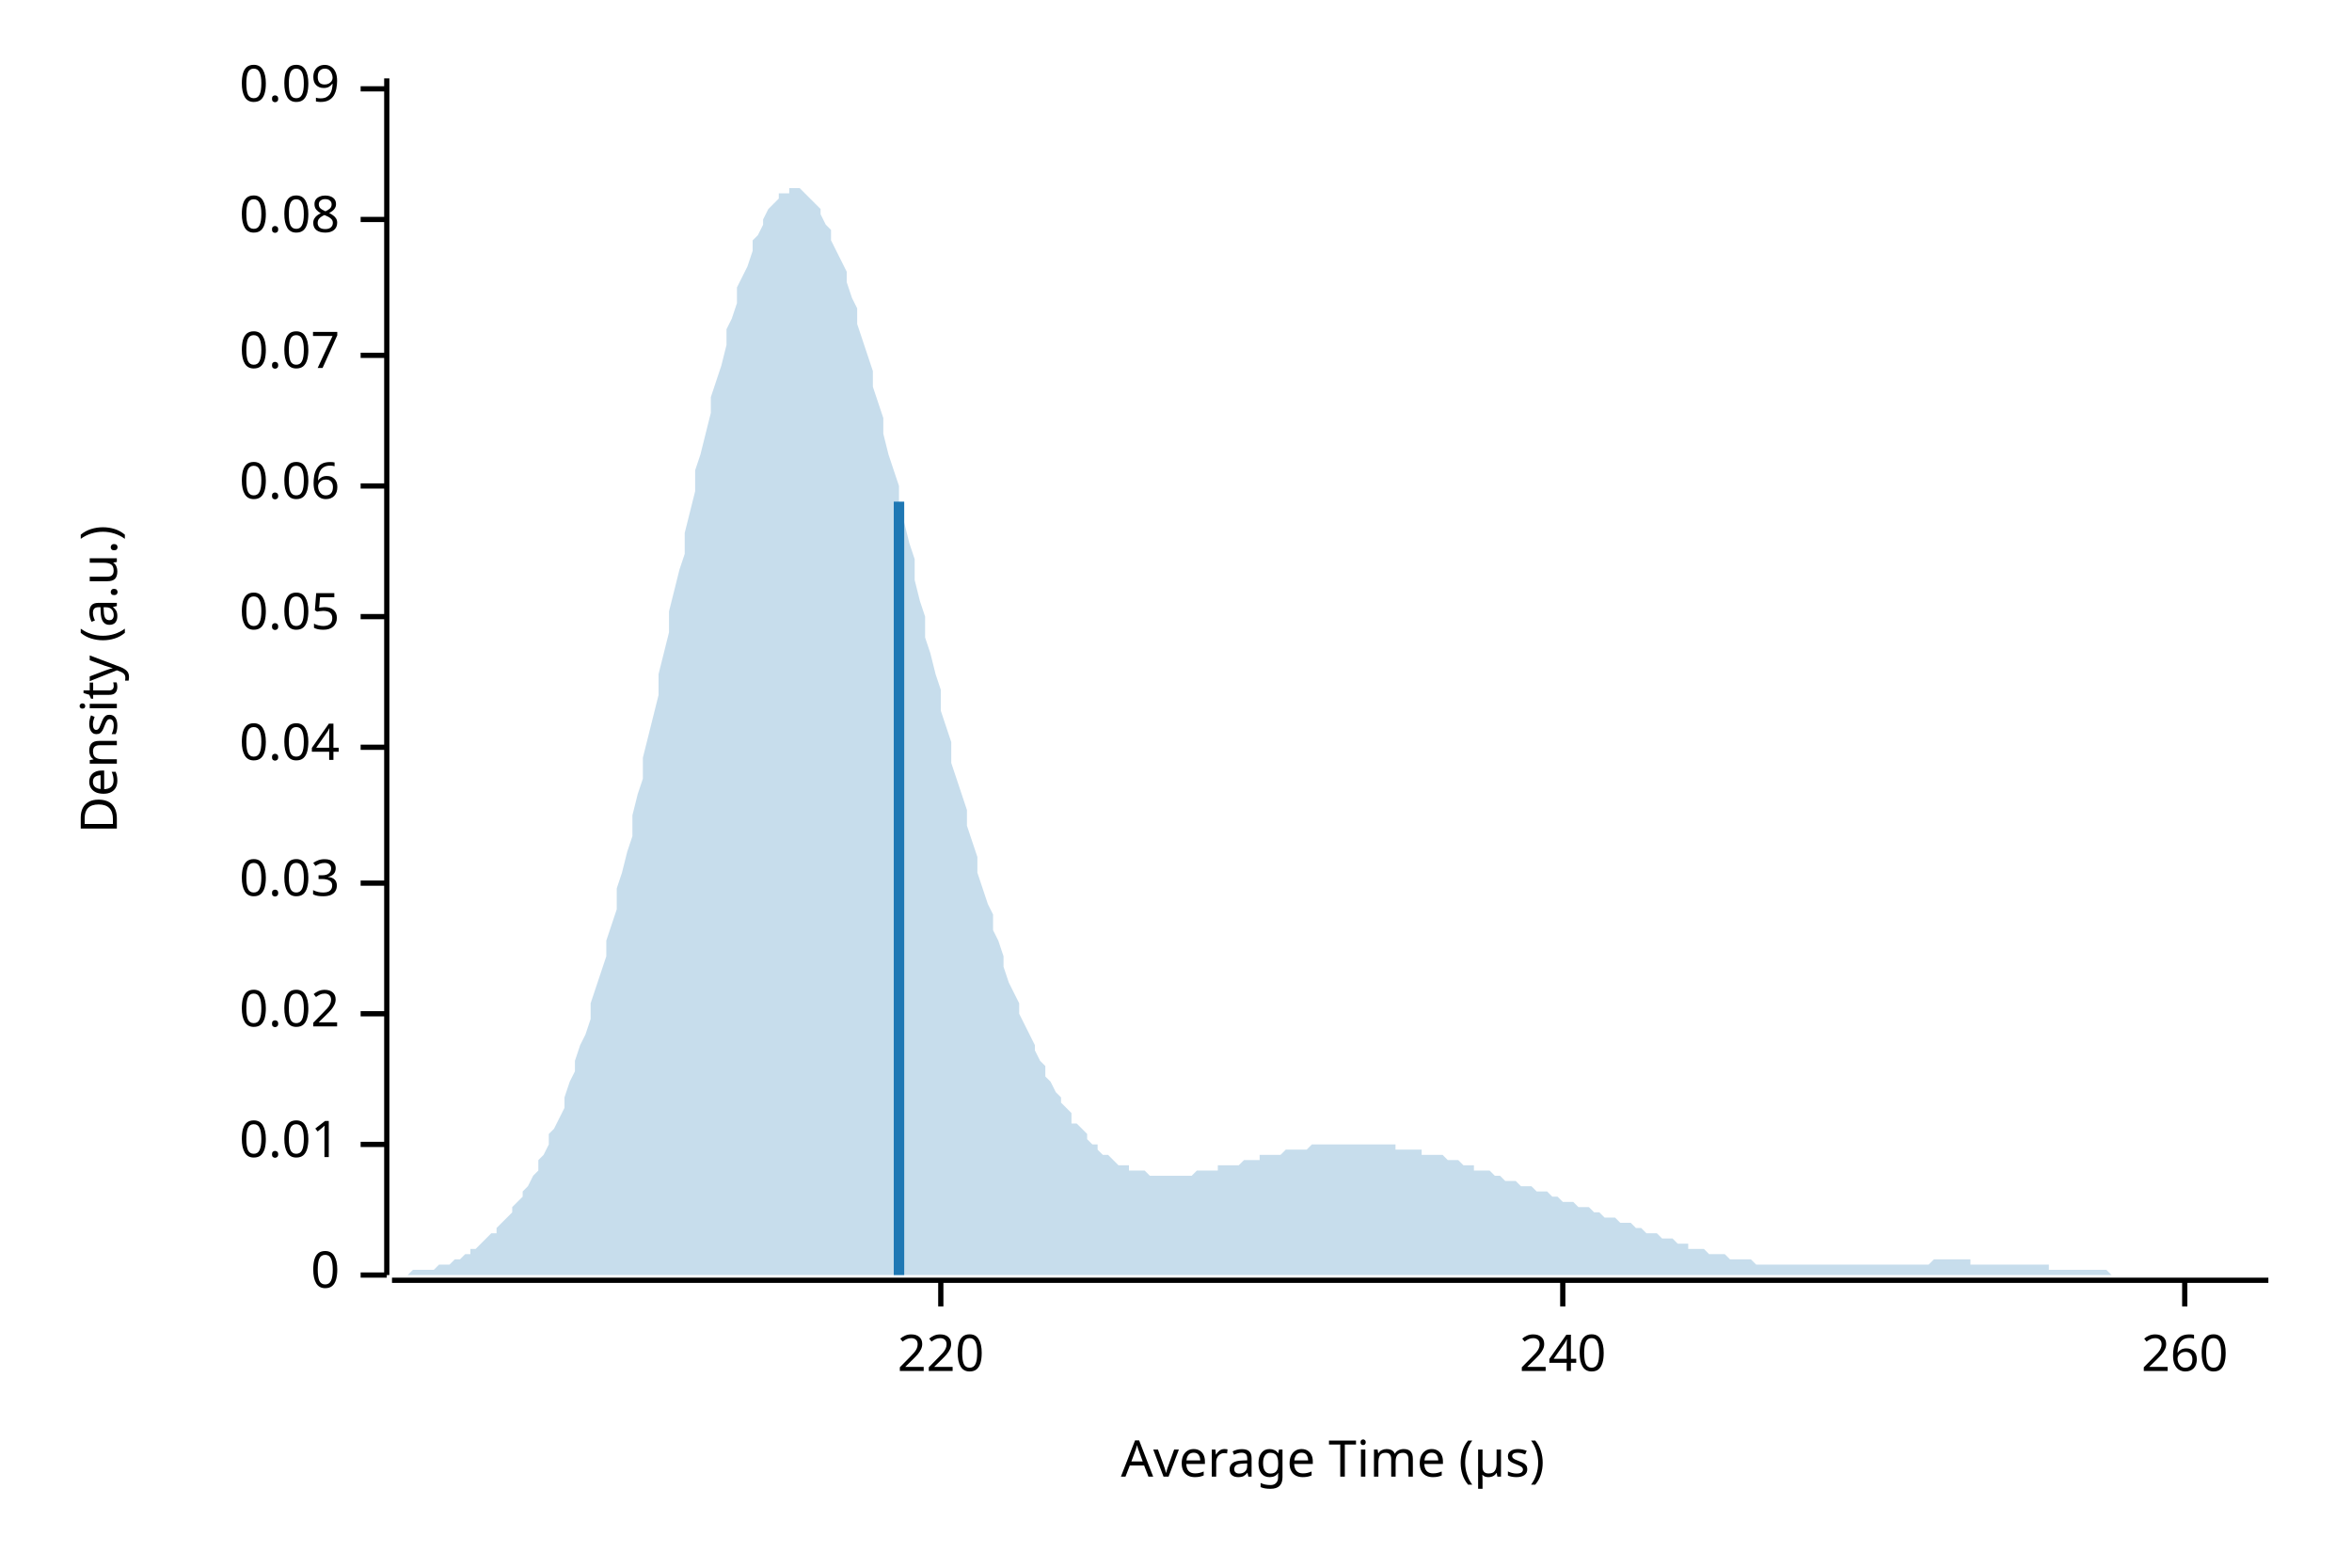
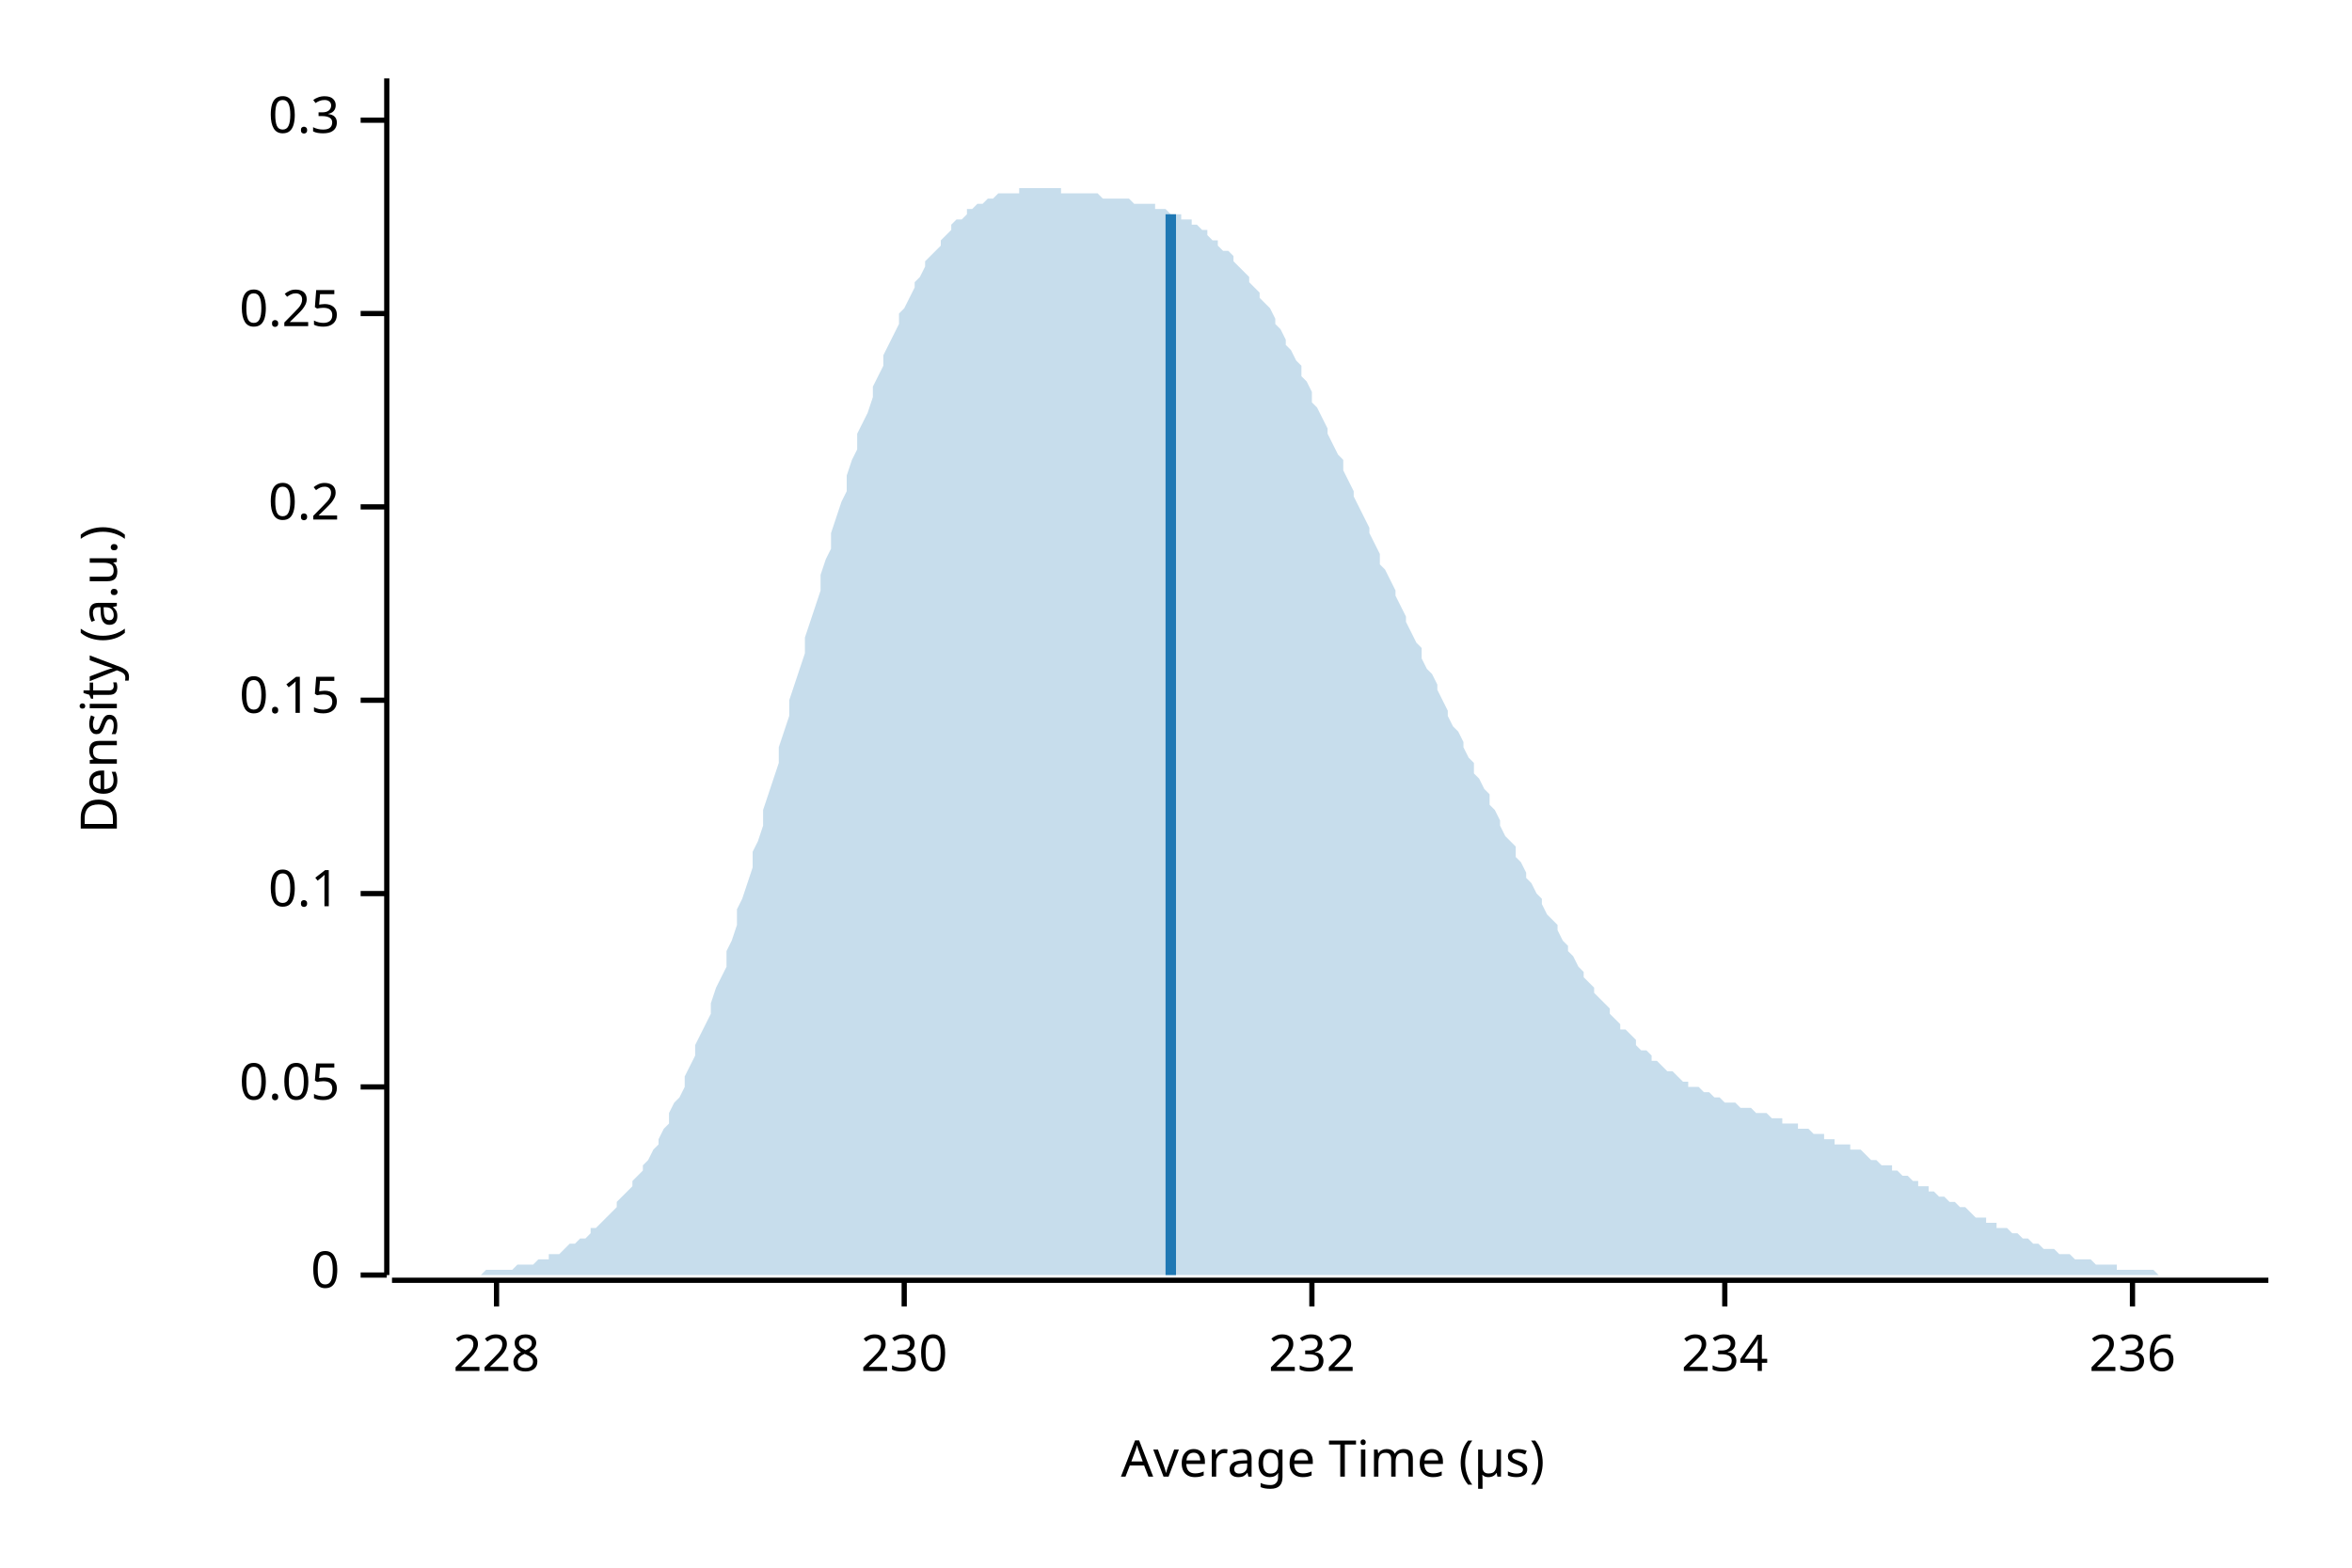
<svg xmlns="http://www.w3.org/2000/svg" width="450" height="300" viewBox="0 0 450 300">
  <text x="15" y="130" dy="0.76em" text-anchor="middle" font-family="sans-serif" font-size="9.677" opacity="1" fill="#000000" transform="rotate(270, 15, 130)">
Density (a.u.)
</text>
  <text x="255" y="285" dy="-0.5ex" text-anchor="middle" font-family="sans-serif" font-size="9.677" opacity="1" fill="#000000">
Average Time (µs)
</text>
  <polyline fill="none" opacity="1" stroke="#000000" stroke-width="1" points="74,15 74,244 " />
  <text x="65" y="244" dy="0.5ex" text-anchor="end" font-family="sans-serif" font-size="9.677" opacity="1" fill="#000000">
0
</text>
  <polyline fill="none" opacity="1" stroke="#000000" stroke-width="1" points="69,244 74,244 " />
-   <text x="65" y="219" dy="0.5ex" text-anchor="end" font-family="sans-serif" font-size="9.677" opacity="1" fill="#000000">
- 0.01
- </text>
-   <polyline fill="none" opacity="1" stroke="#000000" stroke-width="1" points="69,219 74,219 " />
-   <text x="65" y="194" dy="0.5ex" text-anchor="end" font-family="sans-serif" font-size="9.677" opacity="1" fill="#000000">
- 0.02
- </text>
-   <polyline fill="none" opacity="1" stroke="#000000" stroke-width="1" points="69,194 74,194 " />
-   <text x="65" y="169" dy="0.5ex" text-anchor="end" font-family="sans-serif" font-size="9.677" opacity="1" fill="#000000">
- 0.03
- </text>
-   <polyline fill="none" opacity="1" stroke="#000000" stroke-width="1" points="69,169 74,169 " />
-   <text x="65" y="143" dy="0.5ex" text-anchor="end" font-family="sans-serif" font-size="9.677" opacity="1" fill="#000000">
- 0.04
- </text>
-   <polyline fill="none" opacity="1" stroke="#000000" stroke-width="1" points="69,143 74,143 " />
-   <text x="65" y="118" dy="0.5ex" text-anchor="end" font-family="sans-serif" font-size="9.677" opacity="1" fill="#000000">
+   <text x="65" y="208" dy="0.5ex" text-anchor="end" font-family="sans-serif" font-size="9.677" opacity="1" fill="#000000">
0.05
</text>
-   <polyline fill="none" opacity="1" stroke="#000000" stroke-width="1" points="69,118 74,118 " />
-   <text x="65" y="93" dy="0.5ex" text-anchor="end" font-family="sans-serif" font-size="9.677" opacity="1" fill="#000000">
- 0.06
+   <polyline fill="none" opacity="1" stroke="#000000" stroke-width="1" points="69,208 74,208 " />
+   <text x="65" y="171" dy="0.5ex" text-anchor="end" font-family="sans-serif" font-size="9.677" opacity="1" fill="#000000">
+ 0.1
</text>
-   <polyline fill="none" opacity="1" stroke="#000000" stroke-width="1" points="69,93 74,93 " />
-   <text x="65" y="68" dy="0.5ex" text-anchor="end" font-family="sans-serif" font-size="9.677" opacity="1" fill="#000000">
- 0.07
+   <polyline fill="none" opacity="1" stroke="#000000" stroke-width="1" points="69,171 74,171 " />
+   <text x="65" y="134" dy="0.5ex" text-anchor="end" font-family="sans-serif" font-size="9.677" opacity="1" fill="#000000">
+ 0.15
</text>
-   <polyline fill="none" opacity="1" stroke="#000000" stroke-width="1" points="69,68 74,68 " />
-   <text x="65" y="42" dy="0.5ex" text-anchor="end" font-family="sans-serif" font-size="9.677" opacity="1" fill="#000000">
- 0.08
+   <polyline fill="none" opacity="1" stroke="#000000" stroke-width="1" points="69,134 74,134 " />
+   <text x="65" y="97" dy="0.5ex" text-anchor="end" font-family="sans-serif" font-size="9.677" opacity="1" fill="#000000">
+ 0.2
</text>
-   <polyline fill="none" opacity="1" stroke="#000000" stroke-width="1" points="69,42 74,42 " />
-   <text x="65" y="17" dy="0.5ex" text-anchor="end" font-family="sans-serif" font-size="9.677" opacity="1" fill="#000000">
- 0.09
+   <polyline fill="none" opacity="1" stroke="#000000" stroke-width="1" points="69,97 74,97 " />
+   <text x="65" y="60" dy="0.5ex" text-anchor="end" font-family="sans-serif" font-size="9.677" opacity="1" fill="#000000">
+ 0.25
</text>
-   <polyline fill="none" opacity="1" stroke="#000000" stroke-width="1" points="69,17 74,17 " />
+   <polyline fill="none" opacity="1" stroke="#000000" stroke-width="1" points="69,60 74,60 " />
+   <text x="65" y="23" dy="0.5ex" text-anchor="end" font-family="sans-serif" font-size="9.677" opacity="1" fill="#000000">
+ 0.3
+ </text>
+   <polyline fill="none" opacity="1" stroke="#000000" stroke-width="1" points="69,23 74,23 " />
  <polyline fill="none" opacity="1" stroke="#000000" stroke-width="1" points="75,245 434,245 " />
-   <text x="180" y="255" dy="0.76em" text-anchor="middle" font-family="sans-serif" font-size="9.677" opacity="1" fill="#000000">
- 220
+   <text x="95" y="255" dy="0.76em" text-anchor="middle" font-family="sans-serif" font-size="9.677" opacity="1" fill="#000000">
+ 228
</text>
-   <polyline fill="none" opacity="1" stroke="#000000" stroke-width="1" points="180,245 180,250 " />
-   <text x="299" y="255" dy="0.76em" text-anchor="middle" font-family="sans-serif" font-size="9.677" opacity="1" fill="#000000">
- 240
+   <polyline fill="none" opacity="1" stroke="#000000" stroke-width="1" points="95,245 95,250 " />
+   <text x="173" y="255" dy="0.76em" text-anchor="middle" font-family="sans-serif" font-size="9.677" opacity="1" fill="#000000">
+ 230
</text>
-   <polyline fill="none" opacity="1" stroke="#000000" stroke-width="1" points="299,245 299,250 " />
-   <text x="418" y="255" dy="0.76em" text-anchor="middle" font-family="sans-serif" font-size="9.677" opacity="1" fill="#000000">
- 260
+   <polyline fill="none" opacity="1" stroke="#000000" stroke-width="1" points="173,245 173,250 " />
+   <text x="251" y="255" dy="0.76em" text-anchor="middle" font-family="sans-serif" font-size="9.677" opacity="1" fill="#000000">
+ 232
</text>
-   <polyline fill="none" opacity="1" stroke="#000000" stroke-width="1" points="418,245 418,250 " />
-   <polygon opacity="0.25" fill="#1F78B4" points="75,244 75,244 76,244 77,244 77,244 78,244 79,243 80,243 80,243 81,243 82,243 82,243 83,243 84,242 85,242 85,242 86,242 87,241 87,241 88,241 89,240 90,240 90,239 91,239 92,238 92,238 93,237 94,236 95,236 95,235 96,234 97,233 98,232 98,231 99,230 100,229 100,228 101,227 102,225 103,224 103,222 104,221 105,219 105,217 106,216 107,214 108,212 108,210 109,207 110,205 110,203 111,200 112,198 113,195 113,192 114,189 115,186 116,183 116,180 117,177 118,174 118,170 119,167 120,163 121,160 121,156 122,152 123,149 123,145 124,141 125,137 126,133 126,129 127,125 128,121 128,117 129,113 130,109 131,106 131,102 132,98 133,94 133,90 134,87 135,83 136,79 136,76 137,73 138,70 139,66 139,63 140,61 141,58 141,55 142,53 143,51 144,48 144,46 145,45 146,43 146,42 147,40 148,39 149,38 149,37 150,37 151,37 151,36 152,36 153,36 154,37 154,37 155,38 156,39 157,40 157,41 158,43 159,44 159,46 160,48 161,50 162,52 162,54 163,57 164,59 164,62 165,65 166,68 167,71 167,74 168,77 169,80 169,83 170,87 171,90 172,93 172,97 173,100 174,104 175,107 175,111 176,115 177,118 177,122 178,125 179,129 180,132 180,136 181,139 182,142 182,146 183,149 184,152 185,155 185,158 186,161 187,164 187,167 188,170 189,173 190,175 190,178 191,180 192,183 192,185 193,188 194,190 195,192 195,194 196,196 197,198 198,200 198,201 199,203 200,204 200,206 201,207 202,209 203,210 203,211 204,212 205,213 205,215 206,215 207,216 208,217 208,218 209,219 210,219 210,220 211,221 212,221 213,222 213,222 214,223 215,223 216,223 216,224 217,224 218,224 218,224 219,224 220,225 221,225 221,225 222,225 223,225 223,225 224,225 225,225 226,225 226,225 227,225 228,225 228,225 229,224 230,224 231,224 231,224 232,224 233,224 233,223 234,223 235,223 236,223 236,223 237,223 238,222 239,222 239,222 240,222 241,222 241,221 242,221 243,221 244,221 244,221 245,221 246,220 246,220 247,220 248,220 249,220 249,220 250,220 251,219 251,219 252,219 253,219 254,219 254,219 255,219 256,219 257,219 257,219 258,219 259,219 259,219 260,219 261,219 262,219 262,219 263,219 264,219 264,219 265,219 266,219 267,219 267,220 268,220 269,220 269,220 270,220 271,220 272,220 272,221 273,221 274,221 275,221 275,221 276,221 277,222 277,222 278,222 279,222 280,223 280,223 281,223 282,223 282,224 283,224 284,224 285,224 285,224 286,225 287,225 287,225 288,226 289,226 290,226 290,226 291,227 292,227 292,227 293,227 294,228 295,228 295,228 296,228 297,229 298,229 298,229 299,230 300,230 300,230 301,230 302,231 303,231 303,231 304,231 305,232 305,232 306,232 307,233 308,233 308,233 309,233 310,234 310,234 311,234 312,234 313,235 313,235 314,235 315,236 316,236 316,236 317,236 318,237 318,237 319,237 320,237 321,238 321,238 322,238 323,238 323,239 324,239 325,239 326,239 326,239 327,240 328,240 328,240 329,240 330,240 331,241 331,241 332,241 333,241 333,241 334,241 335,241 336,242 336,242 337,242 338,242 339,242 339,242 340,242 341,242 341,242 342,242 343,242 344,242 344,242 345,242 346,242 346,242 347,242 348,242 349,242 349,242 350,242 351,242 351,242 352,242 353,242 354,242 354,242 355,242 356,242 357,242 357,242 358,242 359,242 359,242 360,242 361,242 362,242 362,242 363,242 364,242 364,242 365,242 366,242 367,242 367,242 368,242 369,242 369,242 370,241 371,241 372,241 372,241 373,241 374,241 375,241 375,241 376,241 377,241 377,242 378,242 379,242 380,242 380,242 381,242 382,242 382,242 383,242 384,242 385,242 385,242 386,242 387,242 387,242 388,242 389,242 390,242 390,242 391,242 392,242 392,243 393,243 394,243 395,243 395,243 396,243 397,243 398,243 398,243 399,243 400,243 400,243 401,243 402,243 403,243 403,243 404,244 405,244 405,244 406,244 407,244 408,244 408,244 409,244 410,244 410,244 411,244 412,244 413,244 413,244 414,244 415,244 416,244 416,244 417,244 418,244 418,244 419,244 420,244 421,244 421,244 422,244 423,244 423,244 424,244 425,244 426,244 426,244 427,244 428,244 428,244 429,244 430,244 431,244 431,244 432,244 433,244 434,244 434,244 75,244 " />
-   <polyline fill="none" opacity="1" stroke="#1F78B4" stroke-width="2" points="172,244 172,96 " />
+   <polyline fill="none" opacity="1" stroke="#000000" stroke-width="1" points="251,245 251,250 " />
+   <text x="330" y="255" dy="0.76em" text-anchor="middle" font-family="sans-serif" font-size="9.677" opacity="1" fill="#000000">
+ 234
+ </text>
+   <polyline fill="none" opacity="1" stroke="#000000" stroke-width="1" points="330,245 330,250 " />
+   <text x="408" y="255" dy="0.76em" text-anchor="middle" font-family="sans-serif" font-size="9.677" opacity="1" fill="#000000">
+ 236
+ </text>
+   <polyline fill="none" opacity="1" stroke="#000000" stroke-width="1" points="408,245 408,250 " />
+   <polygon opacity="0.25" fill="#1F78B4" points="75,244 75,244 76,244 77,244 77,244 78,244 79,244 80,244 80,244 81,244 82,244 82,244 83,244 84,244 85,244 85,244 86,244 87,244 87,244 88,244 89,244 90,244 90,244 91,244 92,244 92,244 93,243 94,243 95,243 95,243 96,243 97,243 98,243 98,243 99,242 100,242 100,242 101,242 102,242 103,241 103,241 104,241 105,241 105,240 106,240 107,240 108,239 108,239 109,238 110,238 110,238 111,237 112,237 113,236 113,235 114,235 115,234 116,233 116,233 117,232 118,231 118,230 119,229 120,228 121,227 121,226 122,225 123,224 123,223 124,222 125,220 126,219 126,218 127,216 128,215 128,213 129,211 130,210 131,208 131,206 132,204 133,202 133,200 134,198 135,196 136,194 136,192 137,189 138,187 139,185 139,182 140,180 141,177 141,174 142,172 143,169 144,166 144,163 145,161 146,158 146,155 147,152 148,149 149,146 149,143 150,140 151,137 151,134 152,131 153,128 154,125 154,122 155,119 156,116 157,113 157,110 158,107 159,105 159,102 160,99 161,96 162,94 162,91 163,88 164,86 164,83 165,81 166,79 167,76 167,74 168,72 169,70 169,68 170,66 171,64 172,62 172,60 173,59 174,57 175,55 175,54 176,53 177,51 177,50 178,49 179,48 180,47 180,46 181,45 182,44 182,43 183,42 184,42 185,41 185,40 186,40 187,39 187,39 188,39 189,38 190,38 190,38 191,37 192,37 192,37 193,37 194,37 195,37 195,36 196,36 197,36 198,36 198,36 199,36 200,36 200,36 201,36 202,36 203,36 203,37 204,37 205,37 205,37 206,37 207,37 208,37 208,37 209,37 210,37 210,37 211,38 212,38 213,38 213,38 214,38 215,38 216,38 216,38 217,39 218,39 218,39 219,39 220,39 221,39 221,40 222,40 223,40 223,40 224,41 225,41 226,41 226,42 227,42 228,42 228,43 229,43 230,44 231,44 231,45 232,46 233,46 233,47 234,48 235,48 236,49 236,50 237,51 238,52 239,53 239,54 240,55 241,56 241,57 242,58 243,59 244,61 244,62 245,63 246,65 246,66 247,67 248,69 249,70 249,72 250,73 251,75 251,77 252,78 253,80 254,82 254,83 255,85 256,87 257,88 257,90 258,92 259,94 259,95 260,97 261,99 262,101 262,102 263,104 264,106 264,108 265,109 266,111 267,113 267,114 268,116 269,118 269,119 270,121 271,123 272,124 272,126 273,128 274,129 275,131 275,132 276,134 277,136 277,137 278,139 279,140 280,142 280,143 281,145 282,146 282,148 283,149 284,151 285,152 285,154 286,155 287,157 287,158 288,160 289,161 290,162 290,164 291,165 292,167 292,168 293,169 294,171 295,172 295,173 296,175 297,176 298,177 298,178 299,180 300,181 300,182 301,183 302,185 303,186 303,187 304,188 305,189 305,190 306,191 307,192 308,193 308,194 309,195 310,196 310,197 311,197 312,198 313,199 313,200 314,201 315,201 316,202 316,203 317,203 318,204 318,204 319,205 320,205 321,206 321,206 322,207 323,207 323,208 324,208 325,208 326,209 326,209 327,209 328,210 328,210 329,210 330,211 331,211 331,211 332,211 333,212 333,212 334,212 335,212 336,213 336,213 337,213 338,213 339,214 339,214 340,214 341,214 341,215 342,215 343,215 344,215 344,216 345,216 346,216 346,216 347,217 348,217 349,217 349,218 350,218 351,218 351,219 352,219 353,219 354,219 354,220 355,220 356,220 357,221 357,221 358,222 359,222 359,222 360,223 361,223 362,223 362,224 363,224 364,225 364,225 365,225 366,226 367,226 367,227 368,227 369,227 369,228 370,228 371,229 372,229 372,229 373,230 374,230 375,231 375,231 376,231 377,232 377,232 378,233 379,233 380,233 380,234 381,234 382,234 382,235 383,235 384,235 385,236 385,236 386,236 387,237 387,237 388,237 389,238 390,238 390,238 391,239 392,239 392,239 393,239 394,240 395,240 395,240 396,240 397,241 398,241 398,241 399,241 400,241 400,241 401,242 402,242 403,242 403,242 404,242 405,242 405,243 406,243 407,243 408,243 408,243 409,243 410,243 410,243 411,243 412,243 413,244 413,244 414,244 415,244 416,244 416,244 417,244 418,244 418,244 419,244 420,244 421,244 421,244 422,244 423,244 423,244 424,244 425,244 426,244 426,244 427,244 428,244 428,244 429,244 430,244 431,244 431,244 432,244 433,244 434,244 434,244 75,244 " />
+   <polyline fill="none" opacity="1" stroke="#1F78B4" stroke-width="2" points="224,244 224,41 " />
</svg>
